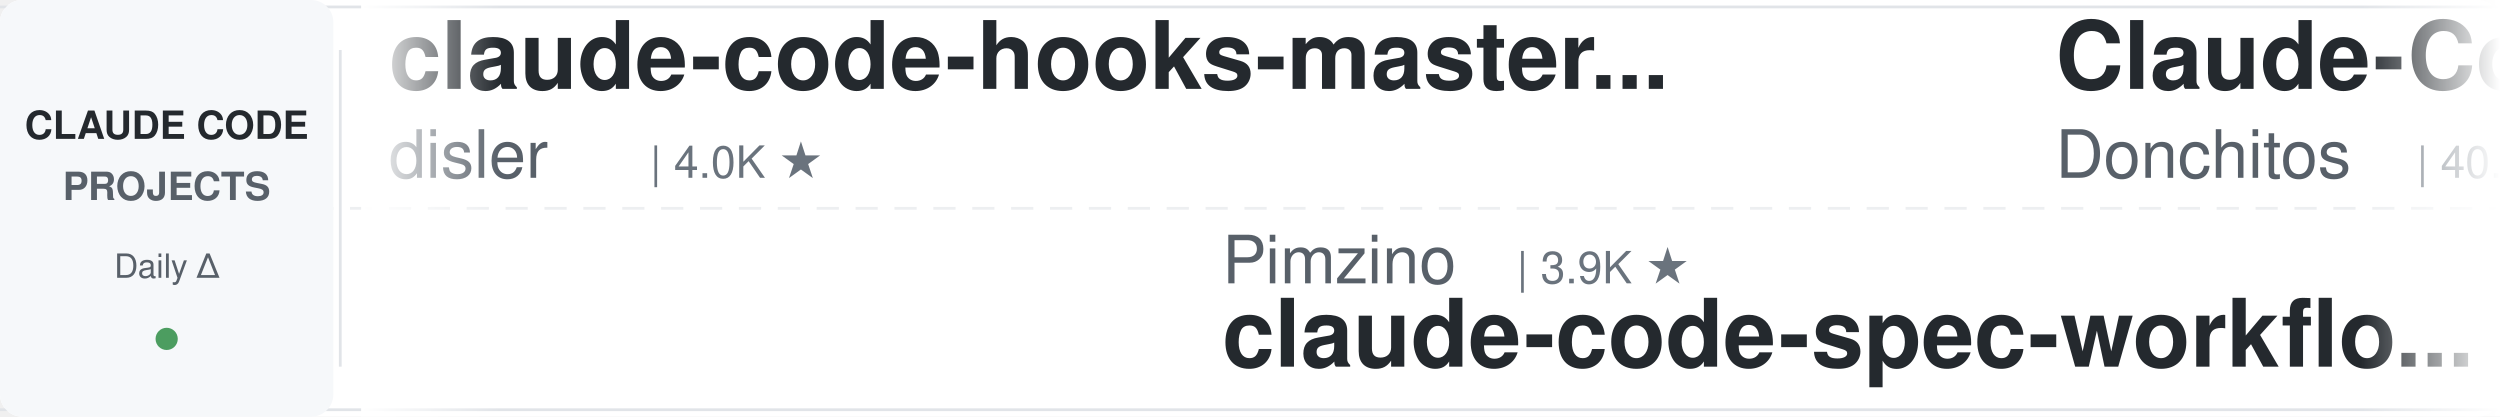
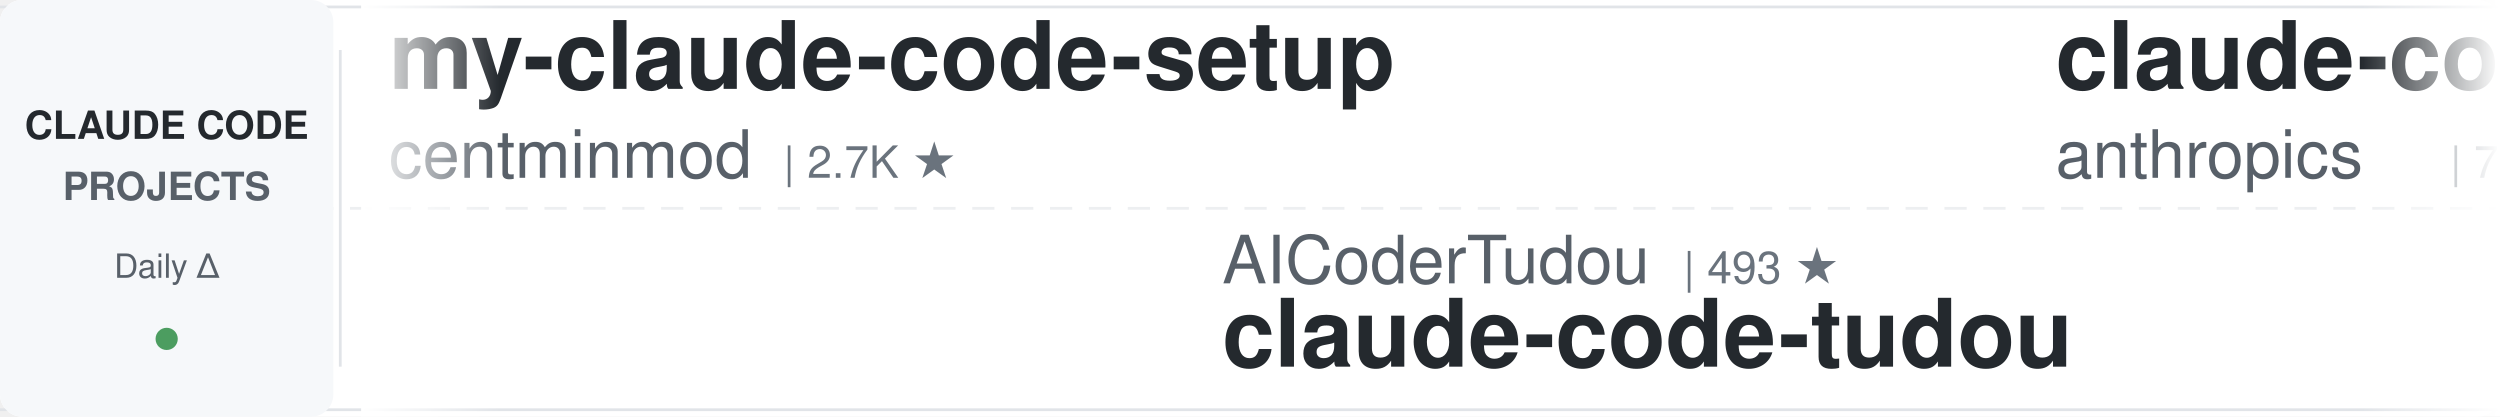
<svg xmlns="http://www.w3.org/2000/svg" width="900" height="150">
  <defs>
    <linearGradient id="awesomeLeftFade" x1="0%" y1="0%" x2="100%" y2="0%">
      <stop offset="0%" style="stop-color:#ffffff;stop-opacity:1" />
      <stop offset="100%" style="stop-color:#ffffff;stop-opacity:0" />
    </linearGradient>
    <linearGradient id="awesomeRightFade" x1="0%" y1="0%" x2="100%" y2="0%">
      <stop offset="0%" style="stop-color:#ffffff;stop-opacity:0" />
      <stop offset="100%" style="stop-color:#ffffff;stop-opacity:1" />
    </linearGradient>
  </defs>
  <rect width="900" height="150" fill="#ffffff" rx="8" />
  <rect x="0" y="2" width="900" height="1" fill="#e1e4e8" />
  <rect x="0" y="147" width="900" height="1" fill="#e1e4e8" />
  <line x1="0" y1="75" x2="900" y2="75" stroke="#e1e4e8" stroke-width="1" stroke-dasharray="8 6" opacity="0.6" />
  <rect x="0" y="0" width="120" height="150" fill="#f6f8fa" rx="8" />
  <text x="60" y="50" font-family="-apple-system, BlinkMacSystemFont, 'Segoe UI', Helvetica, Arial, sans-serif" font-size="14" font-weight="600" fill="#24292e" text-anchor="middle">CLAUDE CODE</text>
  <text x="60" y="72" font-family="-apple-system, BlinkMacSystemFont, 'Segoe UI', Helvetica, Arial, sans-serif" font-size="14" font-weight="600" fill="#586069" text-anchor="middle">PROJECTS</text>
  <text x="60" y="100" font-family="-apple-system, BlinkMacSystemFont, 'Segoe UI', Helvetica, Arial, sans-serif" font-size="12" font-weight="500" fill="#586069" text-anchor="middle">Daily Δ</text>
  <circle cx="60" cy="122" r="4" fill="#22863a" opacity="0.8" />
  <rect x="122" y="18" width="1" height="114" fill="#e1e4e8" />
  <clipPath id="awesomeTickerClip">
    <rect x="130" y="0" width="770" height="150" />
  </clipPath>
  <g clip-path="url(#awesomeTickerClip)">
    <g id="awesomeTickerItems">
      <animateTransform attributeName="transform" attributeType="XML" type="translate" from="0 0" to="-3000 0" dur="54s" repeatCount="indefinite" />
      <g transform="translate(0, 0)">
-         <text x="140" y="32" font-family="-apple-system, BlinkMacSystemFont, 'Segoe UI', Helvetica, Arial, sans-serif" font-size="34" font-weight="600" fill="#24292e">claude-code-hooks-master...</text>
-         <text x="140" y="64" font-family="-apple-system, BlinkMacSystemFont, 'Segoe UI', Helvetica, Arial, sans-serif" font-size="24" font-weight="400" fill="#586069">disler</text>
-         <text x="234" y="64" font-family="-apple-system, BlinkMacSystemFont, 'Segoe UI', Helvetica, Arial, sans-serif" font-size="16" font-weight="500" fill="#6a737d">| 4.0K ★</text>
+         <text x="140" y="32" font-family="-apple-system, BlinkMacSystemFont, 'Segoe UI', Helvetica, Arial, sans-serif" font-size="34" font-weight="600" fill="#24292e">my-claude-code-setup</text>
+         <text x="140" y="64" font-family="-apple-system, BlinkMacSystemFont, 'Segoe UI', Helvetica, Arial, sans-serif" font-size="24" font-weight="400" fill="#586069">centminmod</text>
+         <text x="282" y="64" font-family="-apple-system, BlinkMacSystemFont, 'Segoe UI', Helvetica, Arial, sans-serif" font-size="16" font-weight="500" fill="#6a737d">| 2.7K ★</text>
      </g>
      <g transform="translate(300, 0)">
-         <text x="140" y="102" font-family="-apple-system, BlinkMacSystemFont, 'Segoe UI', Helvetica, Arial, sans-serif" font-size="24" font-weight="400" fill="#586069">Pimzino</text>
-         <text x="246" y="102" font-family="-apple-system, BlinkMacSystemFont, 'Segoe UI', Helvetica, Arial, sans-serif" font-size="16" font-weight="500" fill="#6a737d">| 3.9K ★</text>
-         <text x="140" y="132" font-family="-apple-system, BlinkMacSystemFont, 'Segoe UI', Helvetica, Arial, sans-serif" font-size="34" font-weight="600" fill="#24292e">claude-code-spec-workflo...</text>
+         <text x="140" y="102" font-family="-apple-system, BlinkMacSystemFont, 'Segoe UI', Helvetica, Arial, sans-serif" font-size="24" font-weight="400" fill="#586069">AICoderTudou</text>
+         <text x="306" y="102" font-family="-apple-system, BlinkMacSystemFont, 'Segoe UI', Helvetica, Arial, sans-serif" font-size="16" font-weight="500" fill="#6a737d">| 493 ★</text>
+         <text x="140" y="132" font-family="-apple-system, BlinkMacSystemFont, 'Segoe UI', Helvetica, Arial, sans-serif" font-size="34" font-weight="600" fill="#24292e">claude-code-tudou</text>
      </g>
      <g transform="translate(600, 0)">
-         <text x="140" y="32" font-family="-apple-system, BlinkMacSystemFont, 'Segoe UI', Helvetica, Arial, sans-serif" font-size="34" font-weight="600" fill="#24292e">Claude-Code-Game-Studios</text>
-         <text x="140" y="64" font-family="-apple-system, BlinkMacSystemFont, 'Segoe UI', Helvetica, Arial, sans-serif" font-size="24" font-weight="400" fill="#586069">Donchitos</text>
-         <text x="270" y="64" font-family="-apple-system, BlinkMacSystemFont, 'Segoe UI', Helvetica, Arial, sans-serif" font-size="16" font-weight="500" fill="#6a737d">| 40.8K ★</text>
-         <text x="356" y="64" font-family="-apple-system, BlinkMacSystemFont, 'Segoe UI', Helvetica, Arial, sans-serif" font-size="16" font-weight="500" fill="#22863a"> +10</text>
+         <text x="140" y="32" font-family="-apple-system, BlinkMacSystemFont, 'Segoe UI', Helvetica, Arial, sans-serif" font-size="34" font-weight="600" fill="#24292e">claude-code-security-rev...</text>
+         <text x="140" y="64" font-family="-apple-system, BlinkMacSystemFont, 'Segoe UI', Helvetica, Arial, sans-serif" font-size="24" font-weight="400" fill="#586069">anthropics</text>
+         <text x="282" y="64" font-family="-apple-system, BlinkMacSystemFont, 'Segoe UI', Helvetica, Arial, sans-serif" font-size="16" font-weight="500" fill="#6a737d">| 7.1K ★</text>
+         <text x="359" y="64" font-family="-apple-system, BlinkMacSystemFont, 'Segoe UI', Helvetica, Arial, sans-serif" font-size="16" font-weight="500" fill="#22863a"> +1</text>
      </g>
      <g transform="translate(900, 0)">
-         <text x="140" y="102" font-family="-apple-system, BlinkMacSystemFont, 'Segoe UI', Helvetica, Arial, sans-serif" font-size="24" font-weight="400" fill="#586069">fazxes</text>
-         <text x="234" y="102" font-family="-apple-system, BlinkMacSystemFont, 'Segoe UI', Helvetica, Arial, sans-serif" font-size="16" font-weight="500" fill="#6a737d">| 248 ★</text>
-         <text x="140" y="132" font-family="-apple-system, BlinkMacSystemFont, 'Segoe UI', Helvetica, Arial, sans-serif" font-size="34" font-weight="600" fill="#24292e">Claude-code</text>
+         <text x="140" y="102" font-family="-apple-system, BlinkMacSystemFont, 'Segoe UI', Helvetica, Arial, sans-serif" font-size="24" font-weight="400" fill="#586069">disler</text>
+         <text x="234" y="102" font-family="-apple-system, BlinkMacSystemFont, 'Segoe UI', Helvetica, Arial, sans-serif" font-size="16" font-weight="500" fill="#6a737d">| 4.0K ★</text>
+         <text x="140" y="132" font-family="-apple-system, BlinkMacSystemFont, 'Segoe UI', Helvetica, Arial, sans-serif" font-size="34" font-weight="600" fill="#24292e">claude-code-hooks-master...</text>
      </g>
      <g transform="translate(1200, 0)">
-         <text x="140" y="32" font-family="-apple-system, BlinkMacSystemFont, 'Segoe UI', Helvetica, Arial, sans-serif" font-size="34" font-weight="600" fill="#24292e">claude-code-telegram</text>
-         <text x="140" y="64" font-family="-apple-system, BlinkMacSystemFont, 'Segoe UI', Helvetica, Arial, sans-serif" font-size="24" font-weight="400" fill="#586069">overwirehq</text>
-         <text x="282" y="64" font-family="-apple-system, BlinkMacSystemFont, 'Segoe UI', Helvetica, Arial, sans-serif" font-size="16" font-weight="500" fill="#6a737d">| 2.8K ★</text>
+         <text x="140" y="32" font-family="-apple-system, BlinkMacSystemFont, 'Segoe UI', Helvetica, Arial, sans-serif" font-size="34" font-weight="600" fill="#24292e">claude-code-sourcemap</text>
+         <text x="140" y="64" font-family="-apple-system, BlinkMacSystemFont, 'Segoe UI', Helvetica, Arial, sans-serif" font-size="24" font-weight="400" fill="#586069">ChinaSiro</text>
+         <text x="270" y="64" font-family="-apple-system, BlinkMacSystemFont, 'Segoe UI', Helvetica, Arial, sans-serif" font-size="16" font-weight="500" fill="#6a737d">| 9.8K ★</text>
      </g>
      <g transform="translate(1500, 0)">
-         <text x="140" y="102" font-family="-apple-system, BlinkMacSystemFont, 'Segoe UI', Helvetica, Arial, sans-serif" font-size="24" font-weight="400" fill="#586069">xu-xiang</text>
-         <text x="258" y="102" font-family="-apple-system, BlinkMacSystemFont, 'Segoe UI', Helvetica, Arial, sans-serif" font-size="16" font-weight="500" fill="#6a737d">| 2.0K ★</text>
-         <text x="140" y="132" font-family="-apple-system, BlinkMacSystemFont, 'Segoe UI', Helvetica, Arial, sans-serif" font-size="34" font-weight="600" fill="#24292e">everything-claude-code-z...</text>
+         <text x="140" y="102" font-family="-apple-system, BlinkMacSystemFont, 'Segoe UI', Helvetica, Arial, sans-serif" font-size="24" font-weight="400" fill="#586069">anthropics</text>
+         <text x="282" y="102" font-family="-apple-system, BlinkMacSystemFont, 'Segoe UI', Helvetica, Arial, sans-serif" font-size="16" font-weight="500" fill="#6a737d">| 10.1K ★</text>
+         <text x="368" y="102" font-family="-apple-system, BlinkMacSystemFont, 'Segoe UI', Helvetica, Arial, sans-serif" font-size="16" font-weight="500" fill="#22863a"> +3</text>
+         <text x="140" y="132" font-family="-apple-system, BlinkMacSystemFont, 'Segoe UI', Helvetica, Arial, sans-serif" font-size="34" font-weight="600" fill="#24292e">claude-code-action</text>
      </g>
      <g transform="translate(1800, 0)">
-         <text x="140" y="32" font-family="-apple-system, BlinkMacSystemFont, 'Segoe UI', Helvetica, Arial, sans-serif" font-size="34" font-weight="600" fill="#24292e">claude-code-skills</text>
-         <text x="140" y="64" font-family="-apple-system, BlinkMacSystemFont, 'Segoe UI', Helvetica, Arial, sans-serif" font-size="24" font-weight="400" fill="#586069">daymade</text>
-         <text x="246" y="64" font-family="-apple-system, BlinkMacSystemFont, 'Segoe UI', Helvetica, Arial, sans-serif" font-size="16" font-weight="500" fill="#6a737d">| 1.5K ★</text>
+         <text x="140" y="32" font-family="-apple-system, BlinkMacSystemFont, 'Segoe UI', Helvetica, Arial, sans-serif" font-size="34" font-weight="600" fill="#24292e">claude-code-infrastructu...</text>
+         <text x="140" y="64" font-family="-apple-system, BlinkMacSystemFont, 'Segoe UI', Helvetica, Arial, sans-serif" font-size="24" font-weight="400" fill="#586069">diet103</text>
+         <text x="246" y="64" font-family="-apple-system, BlinkMacSystemFont, 'Segoe UI', Helvetica, Arial, sans-serif" font-size="16" font-weight="500" fill="#6a737d">| 10.1K ★</text>
+         <text x="332" y="64" font-family="-apple-system, BlinkMacSystemFont, 'Segoe UI', Helvetica, Arial, sans-serif" font-size="16" font-weight="500" fill="#22863a"> +1</text>
      </g>
      <g transform="translate(2100, 0)">
-         <text x="140" y="102" font-family="-apple-system, BlinkMacSystemFont, 'Segoe UI', Helvetica, Arial, sans-serif" font-size="24" font-weight="400" fill="#586069">anthropics</text>
-         <text x="282" y="102" font-family="-apple-system, BlinkMacSystemFont, 'Segoe UI', Helvetica, Arial, sans-serif" font-size="16" font-weight="500" fill="#6a737d">| 7.1K ★</text>
-         <text x="140" y="132" font-family="-apple-system, BlinkMacSystemFont, 'Segoe UI', Helvetica, Arial, sans-serif" font-size="34" font-weight="600" fill="#24292e">claude-code-security-rev...</text>
+         <text x="140" y="102" font-family="-apple-system, BlinkMacSystemFont, 'Segoe UI', Helvetica, Arial, sans-serif" font-size="24" font-weight="400" fill="#586069">repowise-dev</text>
+         <text x="306" y="102" font-family="-apple-system, BlinkMacSystemFont, 'Segoe UI', Helvetica, Arial, sans-serif" font-size="16" font-weight="500" fill="#6a737d">| 1.2K ★</text>
+         <text x="140" y="132" font-family="-apple-system, BlinkMacSystemFont, 'Segoe UI', Helvetica, Arial, sans-serif" font-size="34" font-weight="600" fill="#24292e">claude-code-prompts</text>
      </g>
      <g transform="translate(2400, 0)">
-         <text x="140" y="32" font-family="-apple-system, BlinkMacSystemFont, 'Segoe UI', Helvetica, Arial, sans-serif" font-size="34" font-weight="600" fill="#24292e">claude-code-proxy</text>
-         <text x="140" y="64" font-family="-apple-system, BlinkMacSystemFont, 'Segoe UI', Helvetica, Arial, sans-serif" font-size="24" font-weight="400" fill="#586069">1rgs</text>
-         <text x="210" y="64" font-family="-apple-system, BlinkMacSystemFont, 'Segoe UI', Helvetica, Arial, sans-serif" font-size="16" font-weight="500" fill="#6a737d">| 3.8K ★</text>
-         <text x="287" y="64" font-family="-apple-system, BlinkMacSystemFont, 'Segoe UI', Helvetica, Arial, sans-serif" font-size="16" font-weight="500" fill="#cb2431"> -1</text>
+         <text x="140" y="32" font-family="-apple-system, BlinkMacSystemFont, 'Segoe UI', Helvetica, Arial, sans-serif" font-size="34" font-weight="600" fill="#24292e">claude-code-from-source</text>
+         <text x="140" y="64" font-family="-apple-system, BlinkMacSystemFont, 'Segoe UI', Helvetica, Arial, sans-serif" font-size="24" font-weight="400" fill="#586069">alejandrobalderas</text>
+         <text x="366" y="64" font-family="-apple-system, BlinkMacSystemFont, 'Segoe UI', Helvetica, Arial, sans-serif" font-size="16" font-weight="500" fill="#6a737d">| 3.0K ★</text>
      </g>
      <g transform="translate(2700, 0)">
-         <text x="140" y="102" font-family="-apple-system, BlinkMacSystemFont, 'Segoe UI', Helvetica, Arial, sans-serif" font-size="24" font-weight="400" fill="#586069">pedrohcgs</text>
-         <text x="270" y="102" font-family="-apple-system, BlinkMacSystemFont, 'Segoe UI', Helvetica, Arial, sans-serif" font-size="16" font-weight="500" fill="#6a737d">| 1.7K ★</text>
-         <text x="140" y="132" font-family="-apple-system, BlinkMacSystemFont, 'Segoe UI', Helvetica, Arial, sans-serif" font-size="34" font-weight="600" fill="#24292e">claude-code-my-workflow</text>
+         <text x="140" y="102" font-family="-apple-system, BlinkMacSystemFont, 'Segoe UI', Helvetica, Arial, sans-serif" font-size="24" font-weight="400" fill="#586069">rohitg00</text>
+         <text x="258" y="102" font-family="-apple-system, BlinkMacSystemFont, 'Segoe UI', Helvetica, Arial, sans-serif" font-size="16" font-weight="500" fill="#6a737d">| 2.9K ★</text>
+         <text x="140" y="132" font-family="-apple-system, BlinkMacSystemFont, 'Segoe UI', Helvetica, Arial, sans-serif" font-size="34" font-weight="600" fill="#24292e">awesome-claude-code-tool...</text>
      </g>
      <g transform="translate(3000, 0)">
-         <text x="140" y="32" font-family="-apple-system, BlinkMacSystemFont, 'Segoe UI', Helvetica, Arial, sans-serif" font-size="34" font-weight="600" fill="#24292e">claude-code-hooks-master...</text>
-         <text x="140" y="64" font-family="-apple-system, BlinkMacSystemFont, 'Segoe UI', Helvetica, Arial, sans-serif" font-size="24" font-weight="400" fill="#586069">disler</text>
-         <text x="234" y="64" font-family="-apple-system, BlinkMacSystemFont, 'Segoe UI', Helvetica, Arial, sans-serif" font-size="16" font-weight="500" fill="#6a737d">| 4.0K ★</text>
+         <text x="140" y="32" font-family="-apple-system, BlinkMacSystemFont, 'Segoe UI', Helvetica, Arial, sans-serif" font-size="34" font-weight="600" fill="#24292e">my-claude-code-setup</text>
+         <text x="140" y="64" font-family="-apple-system, BlinkMacSystemFont, 'Segoe UI', Helvetica, Arial, sans-serif" font-size="24" font-weight="400" fill="#586069">centminmod</text>
+         <text x="282" y="64" font-family="-apple-system, BlinkMacSystemFont, 'Segoe UI', Helvetica, Arial, sans-serif" font-size="16" font-weight="500" fill="#6a737d">| 2.7K ★</text>
      </g>
      <g transform="translate(3300, 0)">
-         <text x="140" y="102" font-family="-apple-system, BlinkMacSystemFont, 'Segoe UI', Helvetica, Arial, sans-serif" font-size="24" font-weight="400" fill="#586069">Pimzino</text>
-         <text x="246" y="102" font-family="-apple-system, BlinkMacSystemFont, 'Segoe UI', Helvetica, Arial, sans-serif" font-size="16" font-weight="500" fill="#6a737d">| 3.9K ★</text>
-         <text x="140" y="132" font-family="-apple-system, BlinkMacSystemFont, 'Segoe UI', Helvetica, Arial, sans-serif" font-size="34" font-weight="600" fill="#24292e">claude-code-spec-workflo...</text>
+         <text x="140" y="102" font-family="-apple-system, BlinkMacSystemFont, 'Segoe UI', Helvetica, Arial, sans-serif" font-size="24" font-weight="400" fill="#586069">AICoderTudou</text>
+         <text x="306" y="102" font-family="-apple-system, BlinkMacSystemFont, 'Segoe UI', Helvetica, Arial, sans-serif" font-size="16" font-weight="500" fill="#6a737d">| 493 ★</text>
+         <text x="140" y="132" font-family="-apple-system, BlinkMacSystemFont, 'Segoe UI', Helvetica, Arial, sans-serif" font-size="34" font-weight="600" fill="#24292e">claude-code-tudou</text>
      </g>
      <g transform="translate(3600, 0)">
-         <text x="140" y="32" font-family="-apple-system, BlinkMacSystemFont, 'Segoe UI', Helvetica, Arial, sans-serif" font-size="34" font-weight="600" fill="#24292e">Claude-Code-Game-Studios</text>
-         <text x="140" y="64" font-family="-apple-system, BlinkMacSystemFont, 'Segoe UI', Helvetica, Arial, sans-serif" font-size="24" font-weight="400" fill="#586069">Donchitos</text>
-         <text x="270" y="64" font-family="-apple-system, BlinkMacSystemFont, 'Segoe UI', Helvetica, Arial, sans-serif" font-size="16" font-weight="500" fill="#6a737d">| 40.8K ★</text>
-         <text x="356" y="64" font-family="-apple-system, BlinkMacSystemFont, 'Segoe UI', Helvetica, Arial, sans-serif" font-size="16" font-weight="500" fill="#22863a"> +10</text>
+         <text x="140" y="32" font-family="-apple-system, BlinkMacSystemFont, 'Segoe UI', Helvetica, Arial, sans-serif" font-size="34" font-weight="600" fill="#24292e">claude-code-security-rev...</text>
+         <text x="140" y="64" font-family="-apple-system, BlinkMacSystemFont, 'Segoe UI', Helvetica, Arial, sans-serif" font-size="24" font-weight="400" fill="#586069">anthropics</text>
+         <text x="282" y="64" font-family="-apple-system, BlinkMacSystemFont, 'Segoe UI', Helvetica, Arial, sans-serif" font-size="16" font-weight="500" fill="#6a737d">| 7.1K ★</text>
+         <text x="359" y="64" font-family="-apple-system, BlinkMacSystemFont, 'Segoe UI', Helvetica, Arial, sans-serif" font-size="16" font-weight="500" fill="#22863a"> +1</text>
      </g>
      <g transform="translate(3900, 0)">
-         <text x="140" y="102" font-family="-apple-system, BlinkMacSystemFont, 'Segoe UI', Helvetica, Arial, sans-serif" font-size="24" font-weight="400" fill="#586069">fazxes</text>
-         <text x="234" y="102" font-family="-apple-system, BlinkMacSystemFont, 'Segoe UI', Helvetica, Arial, sans-serif" font-size="16" font-weight="500" fill="#6a737d">| 248 ★</text>
-         <text x="140" y="132" font-family="-apple-system, BlinkMacSystemFont, 'Segoe UI', Helvetica, Arial, sans-serif" font-size="34" font-weight="600" fill="#24292e">Claude-code</text>
+         <text x="140" y="102" font-family="-apple-system, BlinkMacSystemFont, 'Segoe UI', Helvetica, Arial, sans-serif" font-size="24" font-weight="400" fill="#586069">disler</text>
+         <text x="234" y="102" font-family="-apple-system, BlinkMacSystemFont, 'Segoe UI', Helvetica, Arial, sans-serif" font-size="16" font-weight="500" fill="#6a737d">| 4.0K ★</text>
+         <text x="140" y="132" font-family="-apple-system, BlinkMacSystemFont, 'Segoe UI', Helvetica, Arial, sans-serif" font-size="34" font-weight="600" fill="#24292e">claude-code-hooks-master...</text>
      </g>
    </g>
  </g>
  <rect x="130" y="0" width="50" height="150" fill="url(#awesomeLeftFade)" />
  <rect x="850" y="0" width="50" height="150" fill="url(#awesomeRightFade)" />
</svg>
